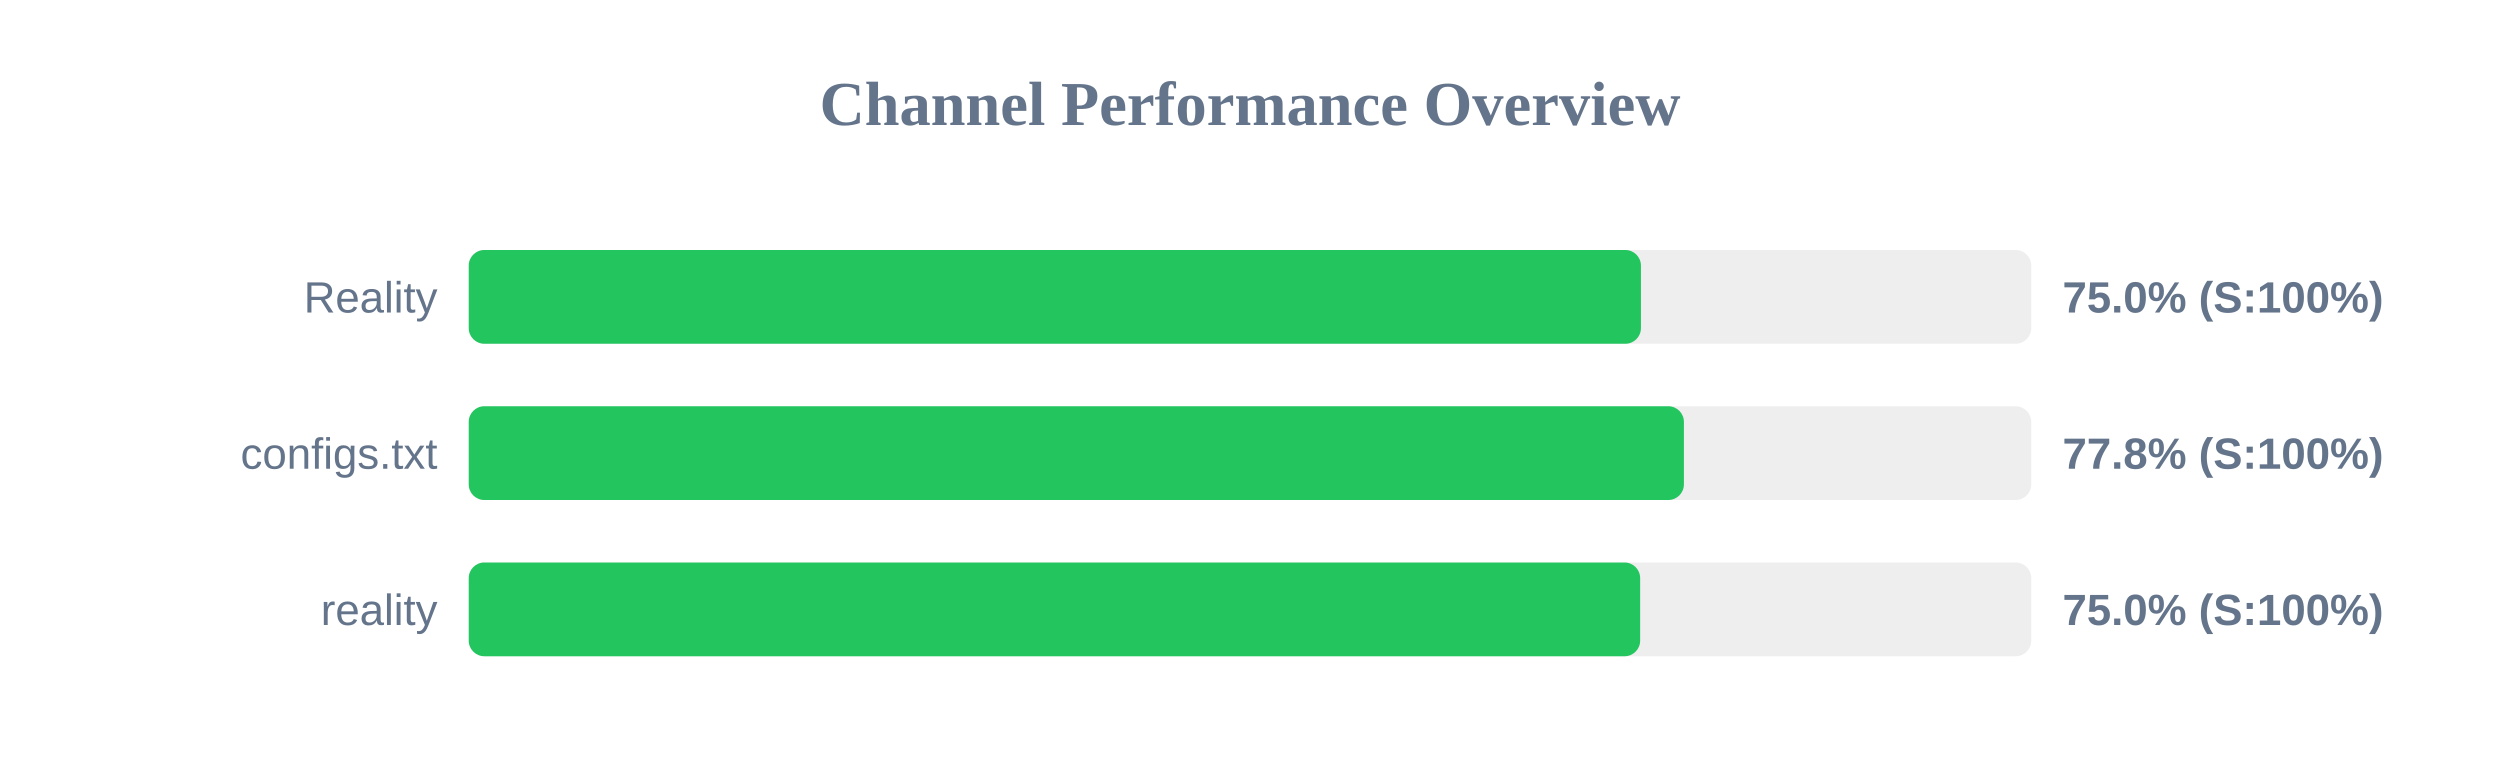
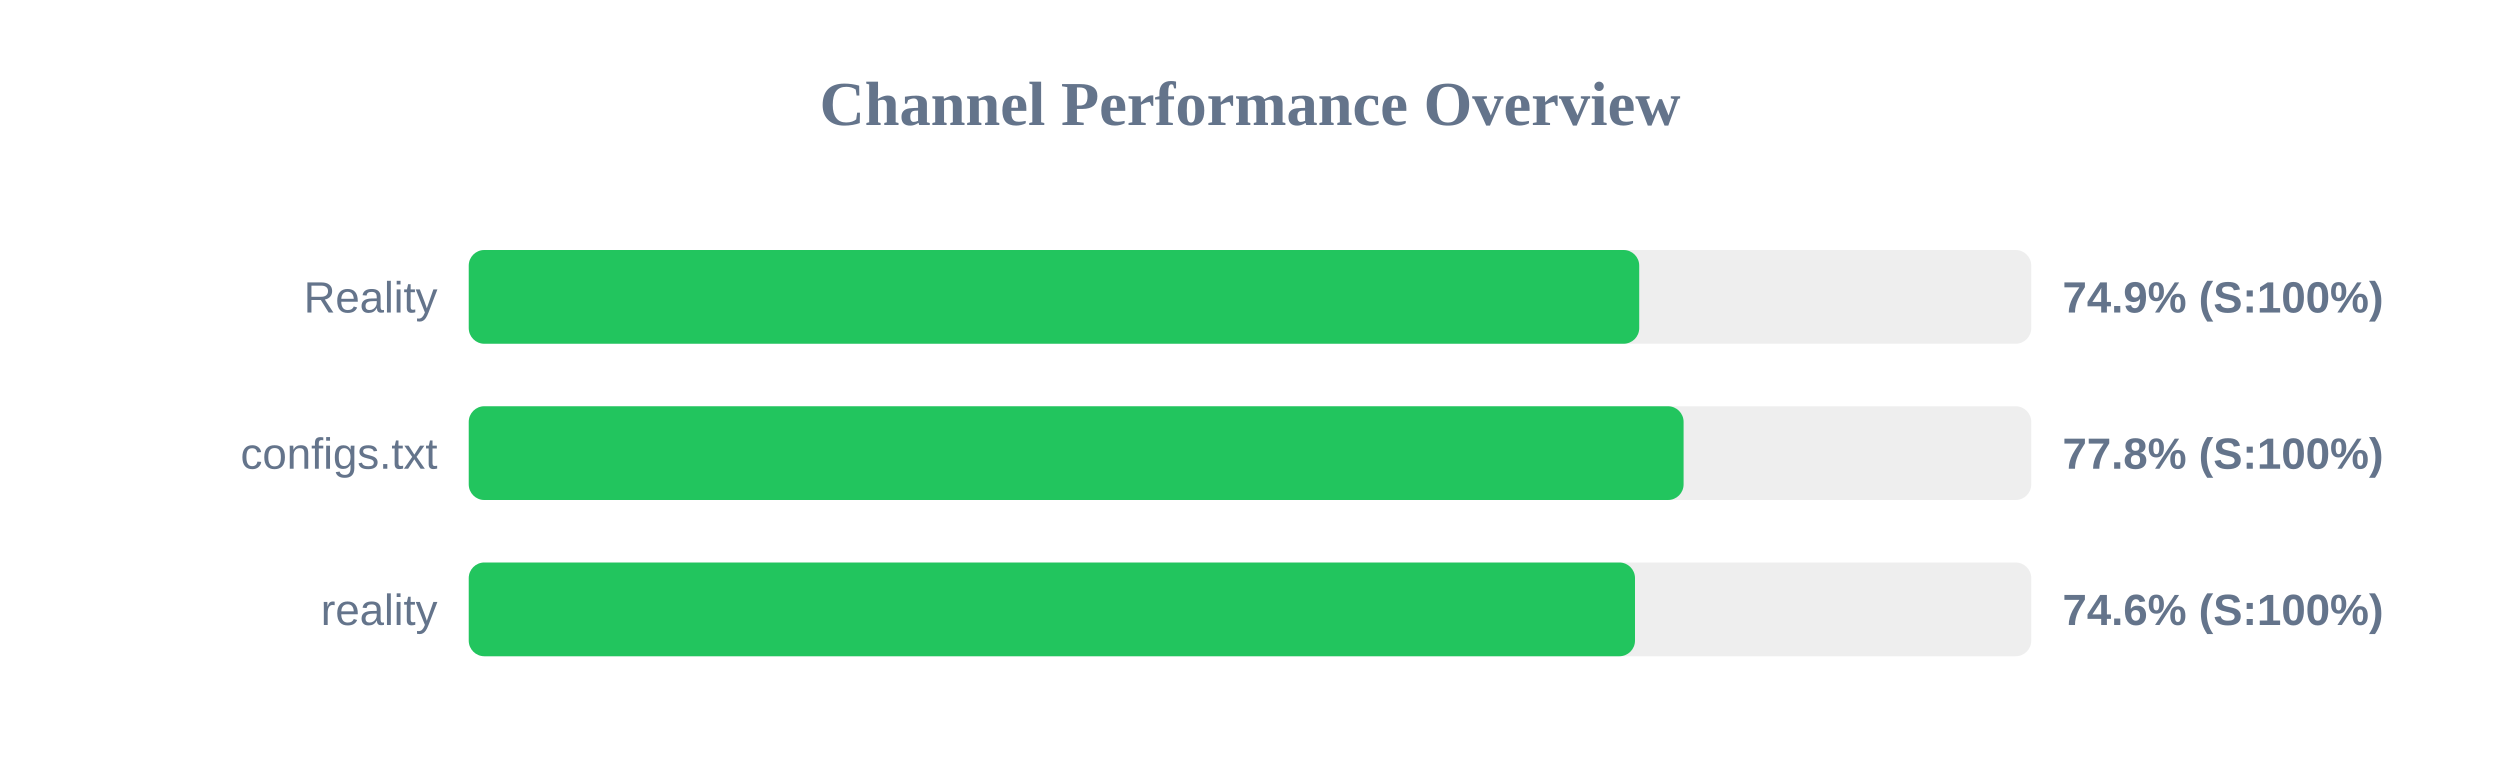
<svg xmlns="http://www.w3.org/2000/svg" width="800" height="250" version="1.1">
  <style>
        .row { font: 14px Arial; fill: #64748b; }
        .score { font: bold 14px Arial; fill: #64748b; }
    </style>
  <text x="400" y="40" text-anchor="middle" font-size="20px" font-weight="bold" fill="#64748b">Channel Performance Overview</text>
  <rect x="150" y="80" width="500" height="30" fill="#eee" rx="5" />
-   <rect x="150" y="80" width="375.1" height="30" fill="#22c55e" rx="5" />
+   <rect x="150" y="80" width="374.55" height="30" fill="#22c55e" rx="5" />
  <text x="140" y="100" text-anchor="end" class="row">Reality</text>
-   <text x="660" y="100" text-anchor="start" class="score">75.0% (S:100%)</text>
+   <text x="660" y="100" text-anchor="start" class="score">74.9% (S:100%)</text>
  <rect x="150" y="130" width="500" height="30" fill="#eee" rx="5" />
-   <rect x="150" y="130" width="388.85" height="30" fill="#22c55e" rx="5" />
+   <rect x="150" y="130" width="388.75" height="30" fill="#22c55e" rx="5" />
  <text x="140" y="150" text-anchor="end" class="row">configs.txt</text>
  <text x="660" y="150" text-anchor="start" class="score">77.8% (S:100%)</text>
  <rect x="150" y="180" width="500" height="30" fill="#eee" rx="5" />
-   <rect x="150" y="180" width="374.85" height="30" fill="#22c55e" rx="5" />
+   <rect x="150" y="180" width="373.2" height="30" fill="#22c55e" rx="5" />
  <text x="140" y="200" text-anchor="end" class="row">reality</text>
-   <text x="660" y="200" text-anchor="start" class="score">75.0% (S:100%)</text>
+   <text x="660" y="200" text-anchor="start" class="score">74.6% (S:100%)</text>
</svg>
